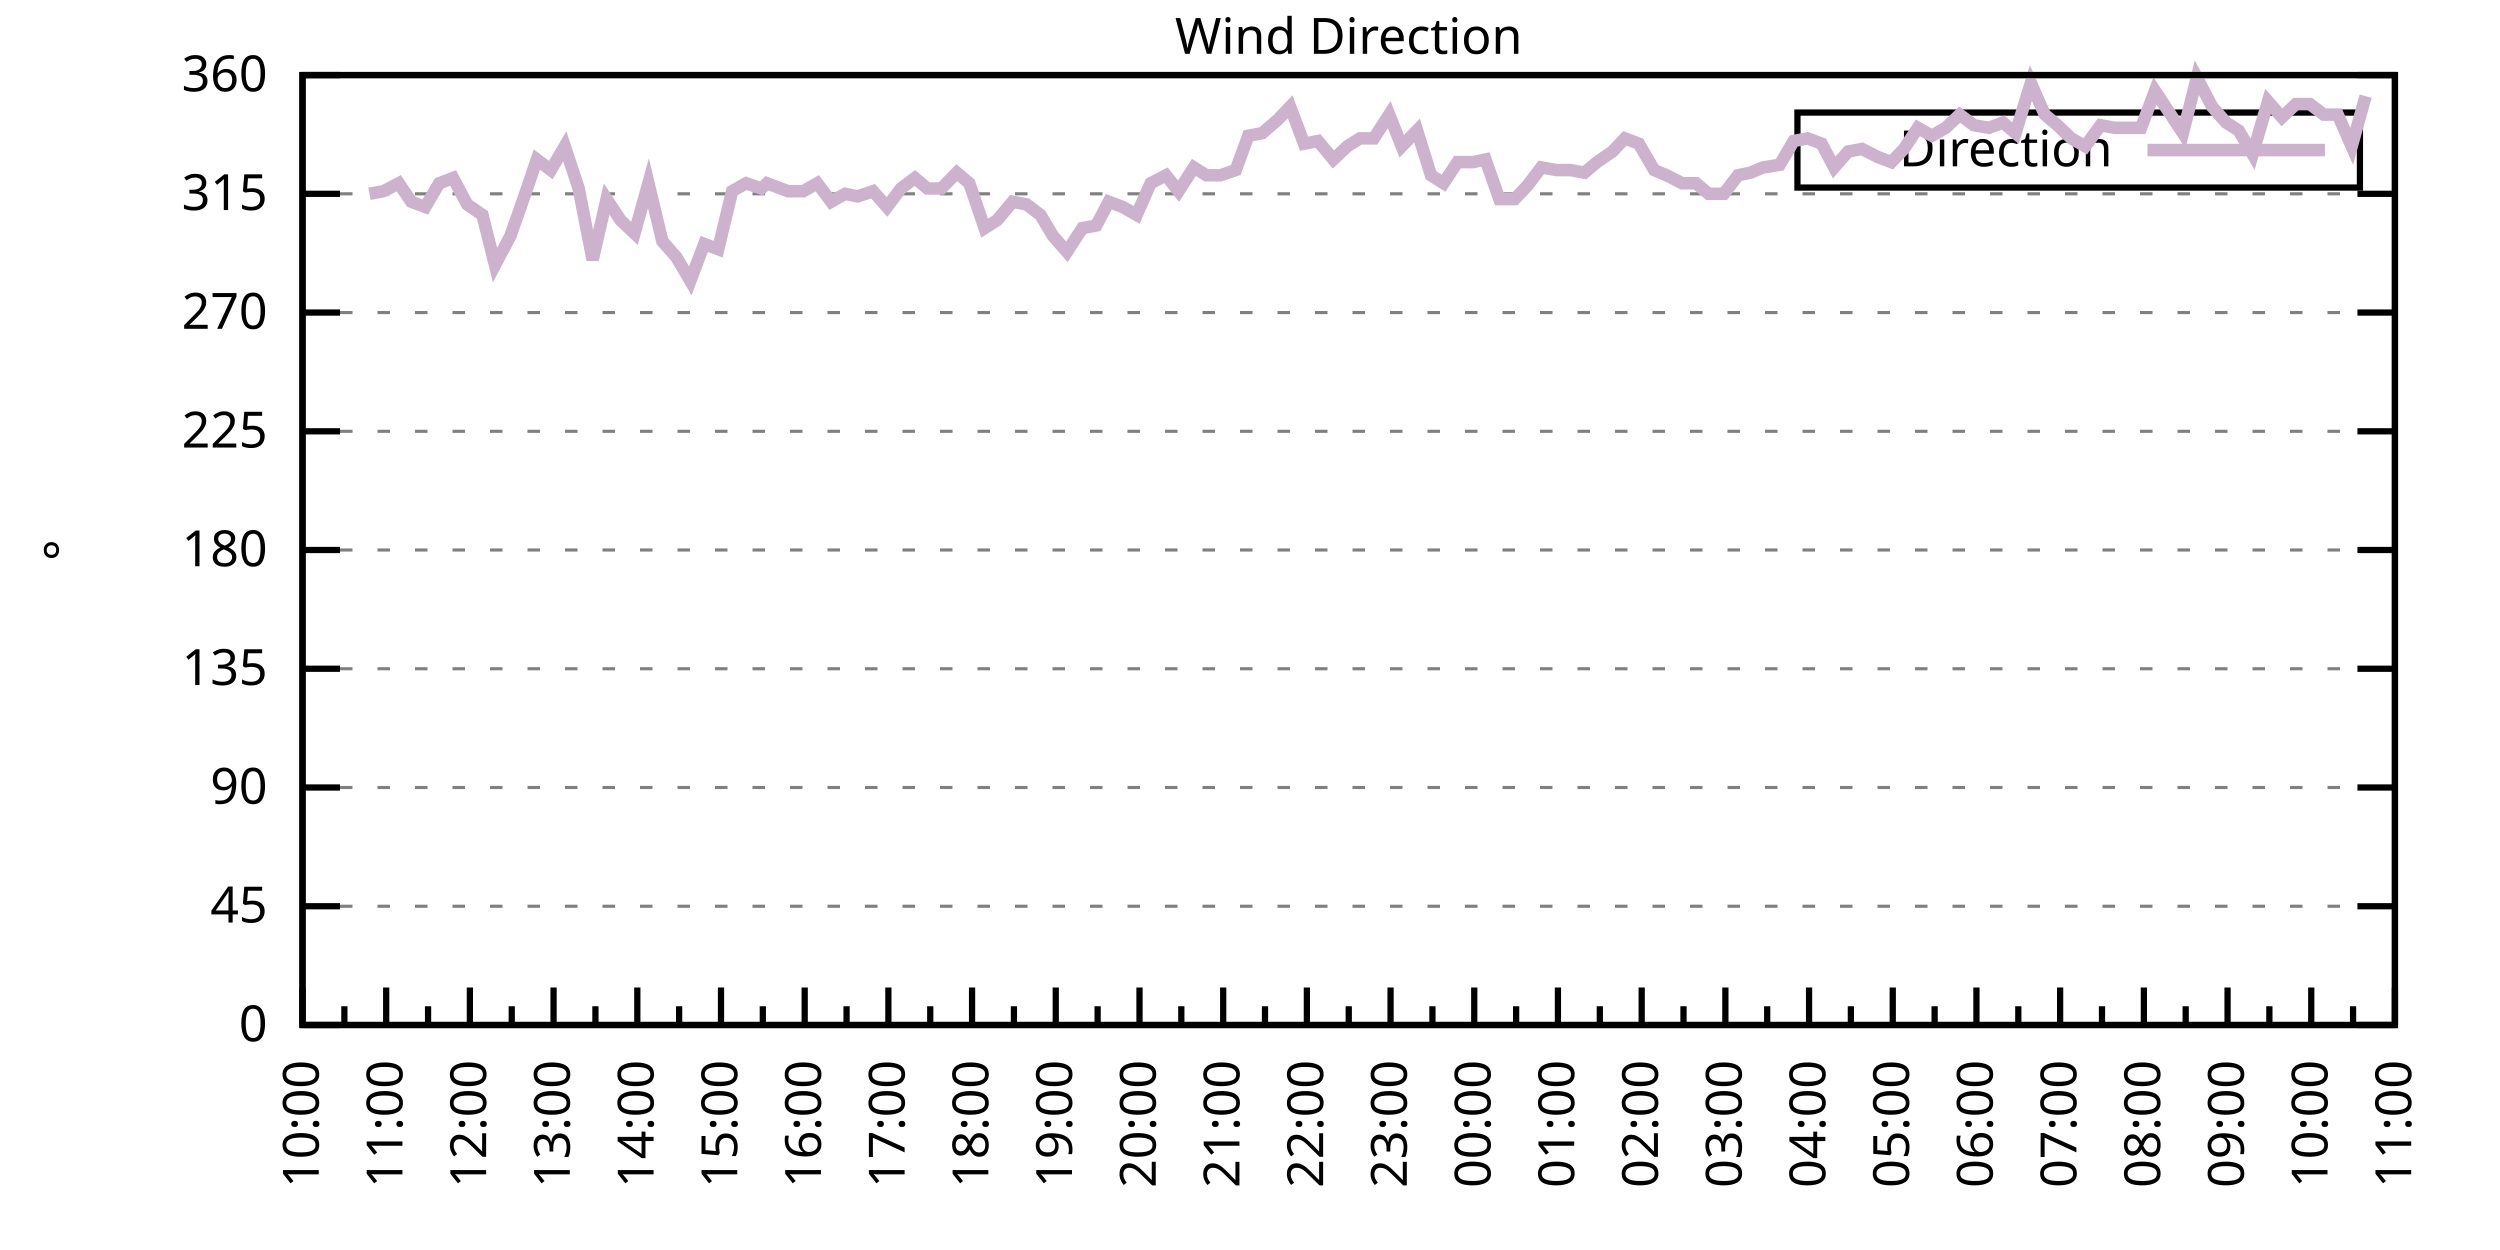
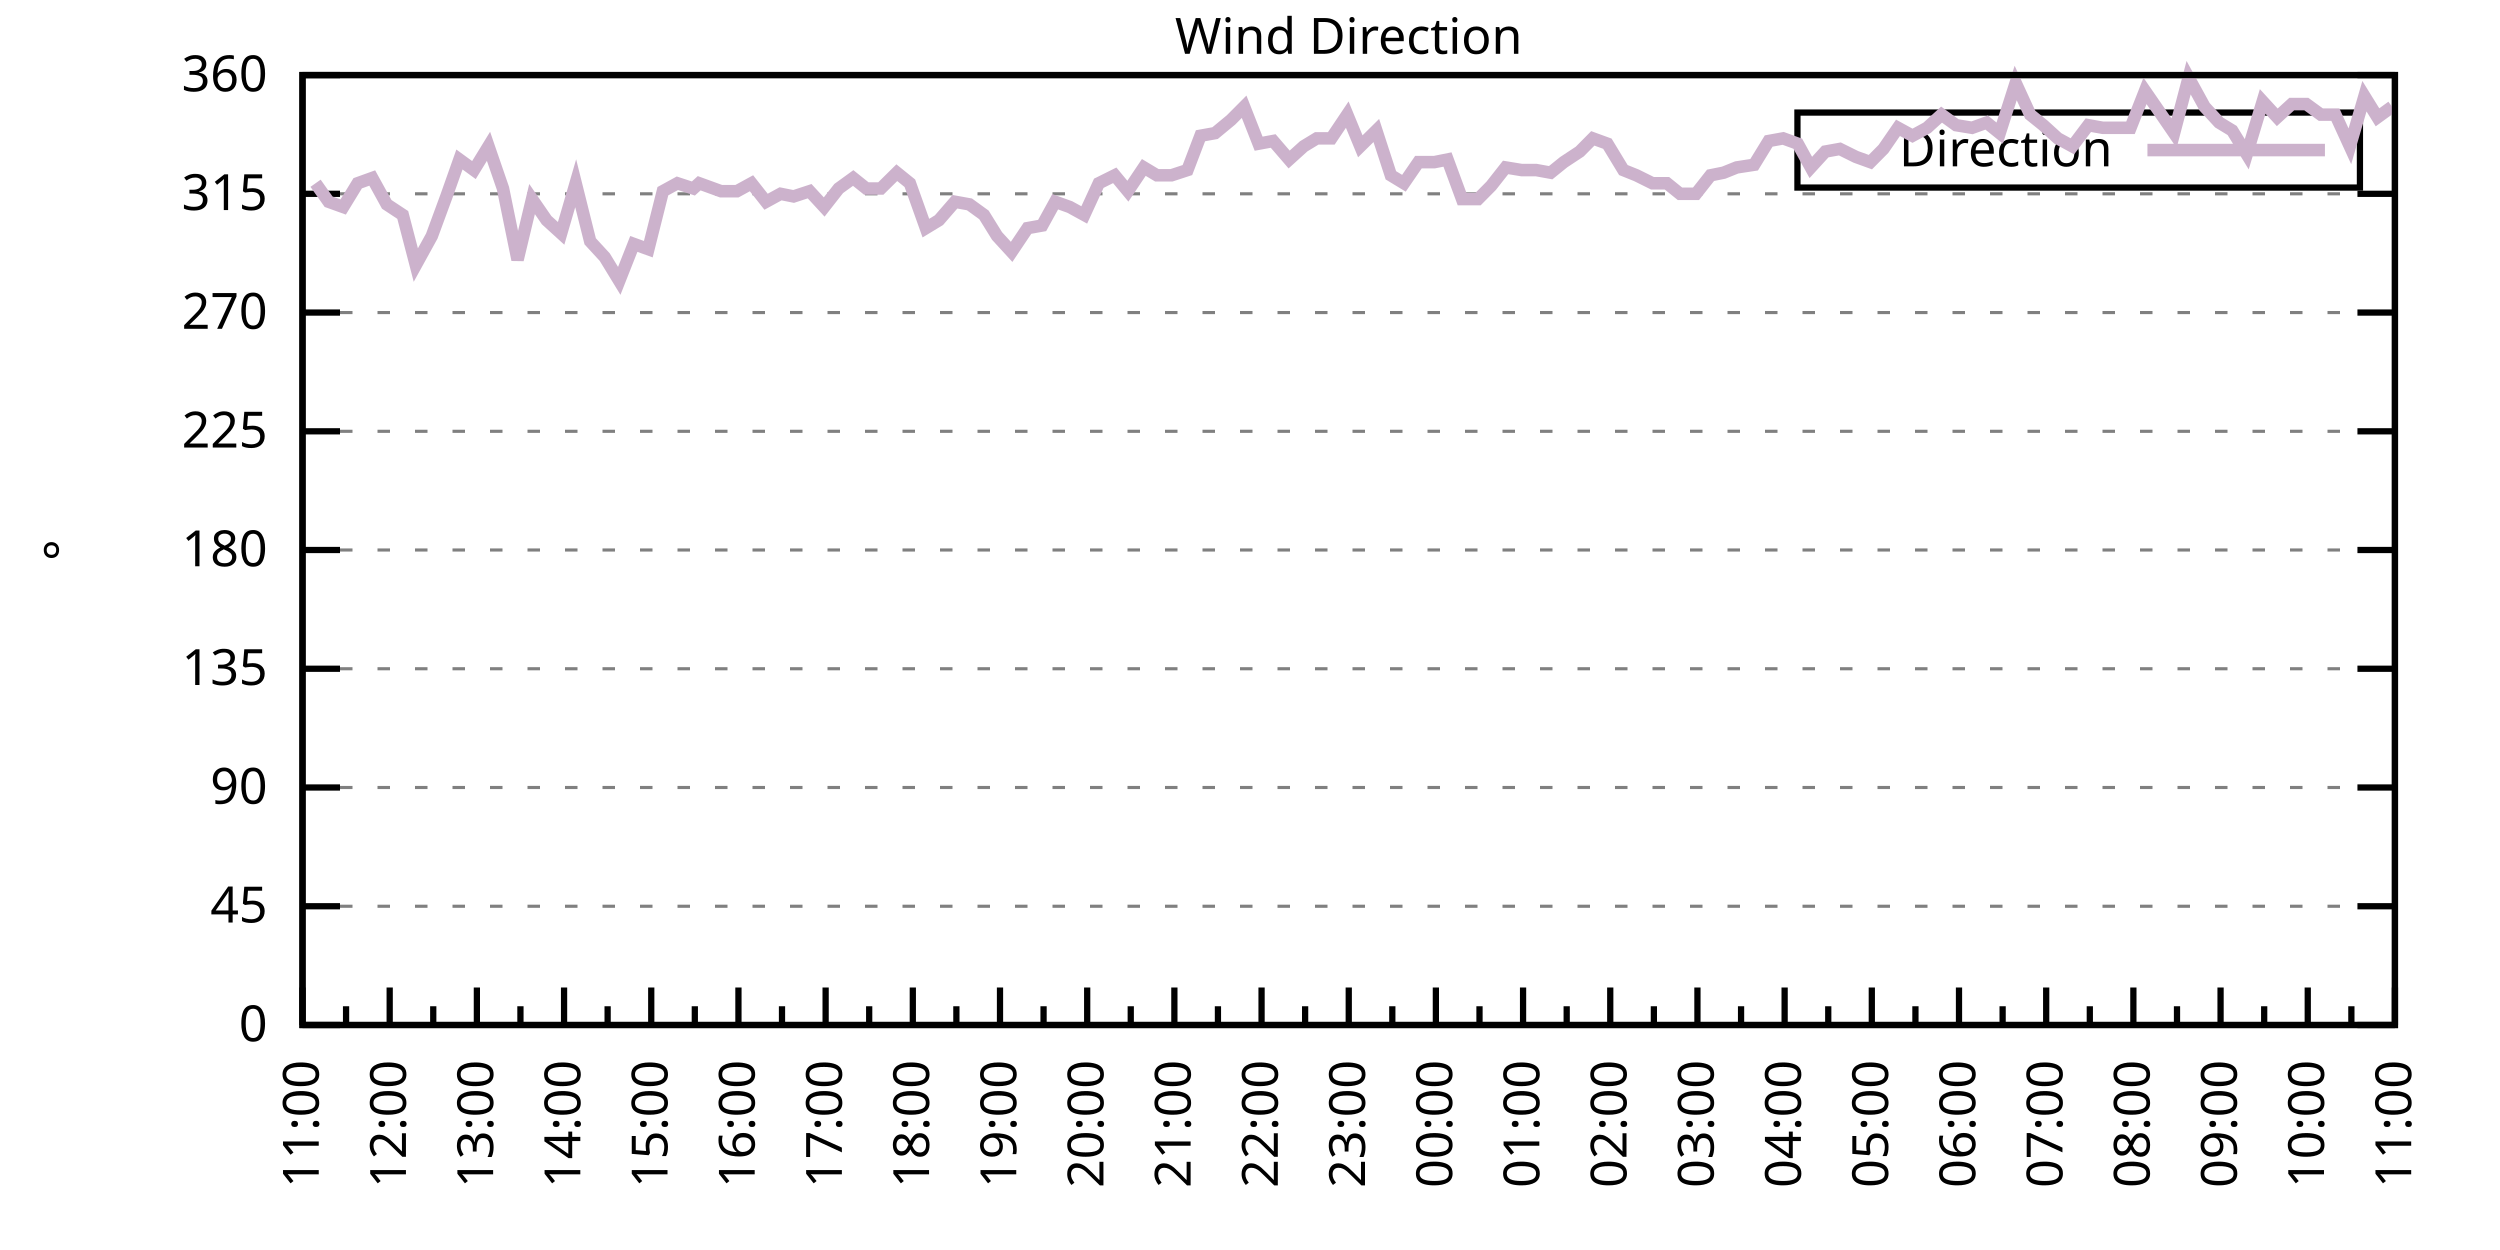
<svg xmlns="http://www.w3.org/2000/svg" xmlns:xlink="http://www.w3.org/1999/xlink" width="400" height="200" viewBox="0 0 400 200">
  <g id="gnuplot_canvas">
    <rect x="0" y="0" width="400" height="200" fill="none" />
    <defs>
      <circle id="gpDot" r="0.5" stroke-width="0.5" stroke="currentColor" />
      <path id="gpPt0" stroke-width="0.333" stroke="currentColor" d="M-1,0 h2 M0,-1 v2" />
      <path id="gpPt1" stroke-width="0.333" stroke="currentColor" d="M-1,-1 L1,1 M1,-1 L-1,1" />
      <path id="gpPt2" stroke-width="0.333" stroke="currentColor" d="M-1,0 L1,0 M0,-1 L0,1 M-1,-1 L1,1 M-1,1 L1,-1" />
      <rect id="gpPt3" stroke-width="0.333" stroke="currentColor" x="-1" y="-1" width="2" height="2" />
      <rect id="gpPt4" stroke-width="0.333" stroke="currentColor" fill="currentColor" x="-1" y="-1" width="2" height="2" />
      <circle id="gpPt5" stroke-width="0.333" stroke="currentColor" cx="0" cy="0" r="1" />
      <use xlink:href="#gpPt5" id="gpPt6" fill="currentColor" stroke="none" />
      <path id="gpPt7" stroke-width="0.333" stroke="currentColor" d="M0,-1.33 L-1.33,0.67 L1.33,0.67 z" />
      <use xlink:href="#gpPt7" id="gpPt8" fill="currentColor" stroke="none" />
      <use xlink:href="#gpPt7" id="gpPt9" stroke="currentColor" transform="rotate(180)" />
      <use xlink:href="#gpPt9" id="gpPt10" fill="currentColor" stroke="none" />
      <use xlink:href="#gpPt3" id="gpPt11" stroke="currentColor" transform="rotate(45)" />
      <use xlink:href="#gpPt11" id="gpPt12" fill="currentColor" stroke="none" />
      <path id="gpPt13" stroke-width="0.333" stroke="currentColor" d="M0,1.330 L1.265,0.411 L0.782,-1.067 L-0.782,-1.076 L-1.265,0.411 z" />
      <use xlink:href="#gpPt13" id="gpPt14" fill="currentColor" stroke="none" />
      <filter id="textbox" filterUnits="objectBoundingBox" x="0" y="0" height="1" width="1">
        <feFlood flood-color="white" flood-opacity="1" result="bgnd" />
        <feComposite in="SourceGraphic" in2="bgnd" operator="atop" />
      </filter>
      <filter id="greybox" filterUnits="objectBoundingBox" x="0" y="0" height="1" width="1">
        <feFlood flood-color="lightgrey" flood-opacity="1" result="grey" />
        <feComposite in="SourceGraphic" in2="grey" operator="atop" />
      </filter>
    </defs>
    <g fill="none" color="white" stroke="currentColor" stroke-width="1.00" stroke-linecap="butt" stroke-linejoin="miter">
</g>
    <g fill="none" color="black" stroke="currentColor" stroke-width="1.00" stroke-linecap="butt" stroke-linejoin="miter">
      <g stroke="none" shape-rendering="crispEdges">
        <polygon fill="rgb(255, 255, 255)" points="48.40,164.00 383.18,164.00 383.18,12.02 48.40,12.02 " />
      </g>
    </g>
    <g fill="none" color="black" stroke="currentColor" stroke-width="1.00" stroke-linecap="butt" stroke-linejoin="miter">
</g>
    <g fill="none" color="black" stroke="black" stroke-width="0.50" stroke-linecap="butt" stroke-linejoin="miter">
</g>
    <g fill="none" color="gray" stroke="currentColor" stroke-width="0.50" stroke-linecap="butt" stroke-linejoin="miter">
      <path stroke="gray" stroke-dasharray="2,4" class="gridline" d="M48.40,164.00 L383.19,164.00  " />
    </g>
    <g fill="none" color="gray" stroke="gray" stroke-width="1.00" stroke-linecap="butt" stroke-linejoin="miter">
</g>
    <g fill="none" color="black" stroke="currentColor" stroke-width="1.00" stroke-linecap="butt" stroke-linejoin="miter">
      <path stroke="black" d="M48.40,164.00 L54.40,164.00 M383.19,164.00 L377.19,164.00  " />
      <g transform="translate(42.80,166.60)" stroke="none" fill="black" font-family="Sans" font-size="8.00" text-anchor="end">
        <text>
          <tspan font-family="Sans"> 0</tspan>
        </text>
      </g>
    </g>
    <g fill="none" color="black" stroke="currentColor" stroke-width="1.00" stroke-linecap="butt" stroke-linejoin="miter">
</g>
    <g fill="none" color="black" stroke="black" stroke-width="0.50" stroke-linecap="butt" stroke-linejoin="miter">
</g>
    <g fill="none" color="gray" stroke="currentColor" stroke-width="0.50" stroke-linecap="butt" stroke-linejoin="miter">
      <path stroke="gray" stroke-dasharray="2,4" class="gridline" d="M48.40,145.00 L383.19,145.00  " />
    </g>
    <g fill="none" color="gray" stroke="gray" stroke-width="1.00" stroke-linecap="butt" stroke-linejoin="miter">
</g>
    <g fill="none" color="black" stroke="currentColor" stroke-width="1.00" stroke-linecap="butt" stroke-linejoin="miter">
      <path stroke="black" d="M48.40,145.00 L54.40,145.00 M383.19,145.00 L377.19,145.00  " />
      <g transform="translate(42.80,147.60)" stroke="none" fill="black" font-family="Sans" font-size="8.00" text-anchor="end">
        <text>
          <tspan font-family="Sans"> 45</tspan>
        </text>
      </g>
    </g>
    <g fill="none" color="black" stroke="currentColor" stroke-width="1.00" stroke-linecap="butt" stroke-linejoin="miter">
</g>
    <g fill="none" color="black" stroke="black" stroke-width="0.50" stroke-linecap="butt" stroke-linejoin="miter">
</g>
    <g fill="none" color="gray" stroke="currentColor" stroke-width="0.50" stroke-linecap="butt" stroke-linejoin="miter">
      <path stroke="gray" stroke-dasharray="2,4" class="gridline" d="M48.40,126.00 L383.19,126.00  " />
    </g>
    <g fill="none" color="gray" stroke="gray" stroke-width="1.00" stroke-linecap="butt" stroke-linejoin="miter">
</g>
    <g fill="none" color="black" stroke="currentColor" stroke-width="1.00" stroke-linecap="butt" stroke-linejoin="miter">
      <path stroke="black" d="M48.40,126.00 L54.40,126.00 M383.19,126.00 L377.19,126.00  " />
      <g transform="translate(42.80,128.60)" stroke="none" fill="black" font-family="Sans" font-size="8.00" text-anchor="end">
        <text>
          <tspan font-family="Sans"> 90</tspan>
        </text>
      </g>
    </g>
    <g fill="none" color="black" stroke="currentColor" stroke-width="1.00" stroke-linecap="butt" stroke-linejoin="miter">
</g>
    <g fill="none" color="black" stroke="black" stroke-width="0.50" stroke-linecap="butt" stroke-linejoin="miter">
</g>
    <g fill="none" color="gray" stroke="currentColor" stroke-width="0.50" stroke-linecap="butt" stroke-linejoin="miter">
      <path stroke="gray" stroke-dasharray="2,4" class="gridline" d="M48.40,107.00 L383.19,107.00  " />
    </g>
    <g fill="none" color="gray" stroke="gray" stroke-width="1.00" stroke-linecap="butt" stroke-linejoin="miter">
</g>
    <g fill="none" color="black" stroke="currentColor" stroke-width="1.00" stroke-linecap="butt" stroke-linejoin="miter">
      <path stroke="black" d="M48.40,107.00 L54.40,107.00 M383.19,107.00 L377.19,107.00  " />
      <g transform="translate(42.80,109.60)" stroke="none" fill="black" font-family="Sans" font-size="8.00" text-anchor="end">
        <text>
          <tspan font-family="Sans"> 135</tspan>
        </text>
      </g>
    </g>
    <g fill="none" color="black" stroke="currentColor" stroke-width="1.00" stroke-linecap="butt" stroke-linejoin="miter">
</g>
    <g fill="none" color="black" stroke="black" stroke-width="0.50" stroke-linecap="butt" stroke-linejoin="miter">
</g>
    <g fill="none" color="gray" stroke="currentColor" stroke-width="0.50" stroke-linecap="butt" stroke-linejoin="miter">
      <path stroke="gray" stroke-dasharray="2,4" class="gridline" d="M48.40,88.00 L383.19,88.00  " />
    </g>
    <g fill="none" color="gray" stroke="gray" stroke-width="1.00" stroke-linecap="butt" stroke-linejoin="miter">
</g>
    <g fill="none" color="black" stroke="currentColor" stroke-width="1.00" stroke-linecap="butt" stroke-linejoin="miter">
      <path stroke="black" d="M48.40,88.00 L54.40,88.00 M383.19,88.00 L377.19,88.00  " />
      <g transform="translate(42.80,90.60)" stroke="none" fill="black" font-family="Sans" font-size="8.00" text-anchor="end">
        <text>
          <tspan font-family="Sans"> 180</tspan>
        </text>
      </g>
    </g>
    <g fill="none" color="black" stroke="currentColor" stroke-width="1.00" stroke-linecap="butt" stroke-linejoin="miter">
</g>
    <g fill="none" color="black" stroke="black" stroke-width="0.50" stroke-linecap="butt" stroke-linejoin="miter">
</g>
    <g fill="none" color="gray" stroke="currentColor" stroke-width="0.50" stroke-linecap="butt" stroke-linejoin="miter">
      <path stroke="gray" stroke-dasharray="2,4" class="gridline" d="M48.40,69.01 L383.19,69.01  " />
    </g>
    <g fill="none" color="gray" stroke="gray" stroke-width="1.00" stroke-linecap="butt" stroke-linejoin="miter">
</g>
    <g fill="none" color="black" stroke="currentColor" stroke-width="1.00" stroke-linecap="butt" stroke-linejoin="miter">
      <path stroke="black" d="M48.40,69.01 L54.40,69.01 M383.19,69.01 L377.19,69.01  " />
      <g transform="translate(42.80,71.61)" stroke="none" fill="black" font-family="Sans" font-size="8.00" text-anchor="end">
        <text>
          <tspan font-family="Sans"> 225</tspan>
        </text>
      </g>
    </g>
    <g fill="none" color="black" stroke="currentColor" stroke-width="1.00" stroke-linecap="butt" stroke-linejoin="miter">
</g>
    <g fill="none" color="black" stroke="black" stroke-width="0.50" stroke-linecap="butt" stroke-linejoin="miter">
</g>
    <g fill="none" color="gray" stroke="currentColor" stroke-width="0.50" stroke-linecap="butt" stroke-linejoin="miter">
      <path stroke="gray" stroke-dasharray="2,4" class="gridline" d="M48.40,50.01 L383.19,50.01  " />
    </g>
    <g fill="none" color="gray" stroke="gray" stroke-width="1.00" stroke-linecap="butt" stroke-linejoin="miter">
</g>
    <g fill="none" color="black" stroke="currentColor" stroke-width="1.00" stroke-linecap="butt" stroke-linejoin="miter">
      <path stroke="black" d="M48.40,50.01 L54.40,50.01 M383.19,50.01 L377.19,50.01  " />
      <g transform="translate(42.80,52.61)" stroke="none" fill="black" font-family="Sans" font-size="8.00" text-anchor="end">
        <text>
          <tspan font-family="Sans"> 270</tspan>
        </text>
      </g>
    </g>
    <g fill="none" color="black" stroke="currentColor" stroke-width="1.00" stroke-linecap="butt" stroke-linejoin="miter">
</g>
    <g fill="none" color="black" stroke="black" stroke-width="0.50" stroke-linecap="butt" stroke-linejoin="miter">
</g>
    <g fill="none" color="gray" stroke="currentColor" stroke-width="0.50" stroke-linecap="butt" stroke-linejoin="miter">
      <path stroke="gray" stroke-dasharray="2,4" class="gridline" d="M48.40,31.01 L383.19,31.01  " />
    </g>
    <g fill="none" color="gray" stroke="gray" stroke-width="1.00" stroke-linecap="butt" stroke-linejoin="miter">
</g>
    <g fill="none" color="black" stroke="currentColor" stroke-width="1.00" stroke-linecap="butt" stroke-linejoin="miter">
      <path stroke="black" d="M48.40,31.01 L54.40,31.01 M383.19,31.01 L377.19,31.01  " />
      <g transform="translate(42.80,33.61)" stroke="none" fill="black" font-family="Sans" font-size="8.00" text-anchor="end">
        <text>
          <tspan font-family="Sans"> 315</tspan>
        </text>
      </g>
    </g>
    <g fill="none" color="black" stroke="currentColor" stroke-width="1.00" stroke-linecap="butt" stroke-linejoin="miter">
</g>
    <g fill="none" color="black" stroke="black" stroke-width="0.50" stroke-linecap="butt" stroke-linejoin="miter">
</g>
    <g fill="none" color="gray" stroke="currentColor" stroke-width="0.50" stroke-linecap="butt" stroke-linejoin="miter">
      <path stroke="gray" stroke-dasharray="2,4" class="gridline" d="M48.40,12.01 L383.19,12.01  " />
    </g>
    <g fill="none" color="gray" stroke="gray" stroke-width="1.00" stroke-linecap="butt" stroke-linejoin="miter">
</g>
    <g fill="none" color="black" stroke="currentColor" stroke-width="1.00" stroke-linecap="butt" stroke-linejoin="miter">
      <path stroke="black" d="M48.40,12.01 L54.40,12.01 M383.19,12.01 L377.19,12.01  " />
      <g transform="translate(42.80,14.61)" stroke="none" fill="black" font-family="Sans" font-size="8.00" text-anchor="end">
        <text>
          <tspan font-family="Sans"> 360</tspan>
        </text>
      </g>
    </g>
    <g fill="none" color="black" stroke="currentColor" stroke-width="1.00" stroke-linecap="butt" stroke-linejoin="miter">
      <path stroke="black" d="M48.40,164.00 L48.40,158.00  " />
      <g transform="translate(51.00,169.60) rotate(270)" stroke="none" fill="black" font-family="Sans" font-size="8.00" text-anchor="end">
        <text>
+           <tspan font-family="Sans">11:00</tspan>
+         </text>
+       </g>
+     </g>
+     <g fill="none" color="black" stroke="currentColor" stroke-width="1.00" stroke-linecap="butt" stroke-linejoin="miter">
+       <path stroke="black" d="M55.37,164.00 L55.37,161.00 M62.35,164.00 L62.35,158.00  " />
+       <g transform="translate(64.95,169.60) rotate(270)" stroke="none" fill="black" font-family="Sans" font-size="8.00" text-anchor="end">
+         <text>
+           <tspan font-family="Sans">12:00</tspan>
+         </text>
+       </g>
+     </g>
+     <g fill="none" color="black" stroke="currentColor" stroke-width="1.00" stroke-linecap="butt" stroke-linejoin="miter">
+       <path stroke="black" d="M69.32,164.00 L69.32,161.00 M76.30,164.00 L76.30,158.00  " />
+       <g transform="translate(78.90,169.60) rotate(270)" stroke="none" fill="black" font-family="Sans" font-size="8.00" text-anchor="end">
+         <text>
+           <tspan font-family="Sans">13:00</tspan>
+         </text>
+       </g>
+     </g>
+     <g fill="none" color="black" stroke="currentColor" stroke-width="1.00" stroke-linecap="butt" stroke-linejoin="miter">
+       <path stroke="black" d="M83.27,164.00 L83.27,161.00 M90.25,164.00 L90.25,158.00  " />
+       <g transform="translate(92.85,169.60) rotate(270)" stroke="none" fill="black" font-family="Sans" font-size="8.00" text-anchor="end">
+         <text>
+           <tspan font-family="Sans">14:00</tspan>
+         </text>
+       </g>
+     </g>
+     <g fill="none" color="black" stroke="currentColor" stroke-width="1.00" stroke-linecap="butt" stroke-linejoin="miter">
+       <path stroke="black" d="M97.22,164.00 L97.22,161.00 M104.20,164.00 L104.20,158.00  " />
+       <g transform="translate(106.80,169.60) rotate(270)" stroke="none" fill="black" font-family="Sans" font-size="8.00" text-anchor="end">
+         <text>
+           <tspan font-family="Sans">15:00</tspan>
+         </text>
+       </g>
+     </g>
+     <g fill="none" color="black" stroke="currentColor" stroke-width="1.00" stroke-linecap="butt" stroke-linejoin="miter">
+       <path stroke="black" d="M111.17,164.00 L111.17,161.00 M118.15,164.00 L118.15,158.00  " />
+       <g transform="translate(120.75,169.60) rotate(270)" stroke="none" fill="black" font-family="Sans" font-size="8.00" text-anchor="end">
+         <text>
+           <tspan font-family="Sans">16:00</tspan>
+         </text>
+       </g>
+     </g>
+     <g fill="none" color="black" stroke="currentColor" stroke-width="1.00" stroke-linecap="butt" stroke-linejoin="miter">
+       <path stroke="black" d="M125.12,164.00 L125.12,161.00 M132.10,164.00 L132.10,158.00  " />
+       <g transform="translate(134.70,169.60) rotate(270)" stroke="none" fill="black" font-family="Sans" font-size="8.00" text-anchor="end">
+         <text>
+           <tspan font-family="Sans">17:00</tspan>
+         </text>
+       </g>
+     </g>
+     <g fill="none" color="black" stroke="currentColor" stroke-width="1.00" stroke-linecap="butt" stroke-linejoin="miter">
+       <path stroke="black" d="M139.07,164.00 L139.07,161.00 M146.05,164.00 L146.05,158.00  " />
+       <g transform="translate(148.65,169.60) rotate(270)" stroke="none" fill="black" font-family="Sans" font-size="8.00" text-anchor="end">
+         <text>
+           <tspan font-family="Sans">18:00</tspan>
+         </text>
+       </g>
+     </g>
+     <g fill="none" color="black" stroke="currentColor" stroke-width="1.00" stroke-linecap="butt" stroke-linejoin="miter">
+       <path stroke="black" d="M153.02,164.00 L153.02,161.00 M160.00,164.00 L160.00,158.00  " />
+       <g transform="translate(162.60,169.60) rotate(270)" stroke="none" fill="black" font-family="Sans" font-size="8.00" text-anchor="end">
+         <text>
+           <tspan font-family="Sans">19:00</tspan>
+         </text>
+       </g>
+     </g>
+     <g fill="none" color="black" stroke="currentColor" stroke-width="1.00" stroke-linecap="butt" stroke-linejoin="miter">
+       <path stroke="black" d="M166.97,164.00 L166.97,161.00 M173.95,164.00 L173.95,158.00  " />
+       <g transform="translate(176.55,169.60) rotate(270)" stroke="none" fill="black" font-family="Sans" font-size="8.00" text-anchor="end">
+         <text>
+           <tspan font-family="Sans">20:00</tspan>
+         </text>
+       </g>
+     </g>
+     <g fill="none" color="black" stroke="currentColor" stroke-width="1.00" stroke-linecap="butt" stroke-linejoin="miter">
+       <path stroke="black" d="M180.92,164.00 L180.92,161.00 M187.90,164.00 L187.90,158.00  " />
+       <g transform="translate(190.50,169.60) rotate(270)" stroke="none" fill="black" font-family="Sans" font-size="8.00" text-anchor="end">
+         <text>
+           <tspan font-family="Sans">21:00</tspan>
+         </text>
+       </g>
+     </g>
+     <g fill="none" color="black" stroke="currentColor" stroke-width="1.00" stroke-linecap="butt" stroke-linejoin="miter">
+       <path stroke="black" d="M194.87,164.00 L194.87,161.00 M201.85,164.00 L201.85,158.00  " />
+       <g transform="translate(204.45,169.60) rotate(270)" stroke="none" fill="black" font-family="Sans" font-size="8.00" text-anchor="end">
+         <text>
+           <tspan font-family="Sans">22:00</tspan>
+         </text>
+       </g>
+     </g>
+     <g fill="none" color="black" stroke="currentColor" stroke-width="1.00" stroke-linecap="butt" stroke-linejoin="miter">
+       <path stroke="black" d="M208.82,164.00 L208.82,161.00 M215.80,164.00 L215.80,158.00  " />
+       <g transform="translate(218.40,169.60) rotate(270)" stroke="none" fill="black" font-family="Sans" font-size="8.00" text-anchor="end">
+         <text>
+           <tspan font-family="Sans">23:00</tspan>
+         </text>
+       </g>
+     </g>
+     <g fill="none" color="black" stroke="currentColor" stroke-width="1.00" stroke-linecap="butt" stroke-linejoin="miter">
+       <path stroke="black" d="M222.77,164.00 L222.77,161.00 M229.74,164.00 L229.74,158.00  " />
+       <g transform="translate(232.34,169.60) rotate(270)" stroke="none" fill="black" font-family="Sans" font-size="8.00" text-anchor="end">
+         <text>
+           <tspan font-family="Sans">00:00</tspan>
+         </text>
+       </g>
+     </g>
+     <g fill="none" color="black" stroke="currentColor" stroke-width="1.00" stroke-linecap="butt" stroke-linejoin="miter">
+       <path stroke="black" d="M236.72,164.00 L236.72,161.00 M243.69,164.00 L243.69,158.00  " />
+       <g transform="translate(246.29,169.60) rotate(270)" stroke="none" fill="black" font-family="Sans" font-size="8.00" text-anchor="end">
+         <text>
+           <tspan font-family="Sans">01:00</tspan>
+         </text>
+       </g>
+     </g>
+     <g fill="none" color="black" stroke="currentColor" stroke-width="1.00" stroke-linecap="butt" stroke-linejoin="miter">
+       <path stroke="black" d="M250.67,164.00 L250.67,161.00 M257.64,164.00 L257.64,158.00  " />
+       <g transform="translate(260.24,169.60) rotate(270)" stroke="none" fill="black" font-family="Sans" font-size="8.00" text-anchor="end">
+         <text>
+           <tspan font-family="Sans">02:00</tspan>
+         </text>
+       </g>
+     </g>
+     <g fill="none" color="black" stroke="currentColor" stroke-width="1.00" stroke-linecap="butt" stroke-linejoin="miter">
+       <path stroke="black" d="M264.62,164.00 L264.62,161.00 M271.59,164.00 L271.59,158.00  " />
+       <g transform="translate(274.19,169.60) rotate(270)" stroke="none" fill="black" font-family="Sans" font-size="8.00" text-anchor="end">
+         <text>
+           <tspan font-family="Sans">03:00</tspan>
+         </text>
+       </g>
+     </g>
+     <g fill="none" color="black" stroke="currentColor" stroke-width="1.00" stroke-linecap="butt" stroke-linejoin="miter">
+       <path stroke="black" d="M278.57,164.00 L278.57,161.00 M285.54,164.00 L285.54,158.00  " />
+       <g transform="translate(288.14,169.60) rotate(270)" stroke="none" fill="black" font-family="Sans" font-size="8.00" text-anchor="end">
+         <text>
+           <tspan font-family="Sans">04:00</tspan>
+         </text>
+       </g>
+     </g>
+     <g fill="none" color="black" stroke="currentColor" stroke-width="1.00" stroke-linecap="butt" stroke-linejoin="miter">
+       <path stroke="black" d="M292.52,164.00 L292.52,161.00 M299.49,164.00 L299.49,158.00  " />
+       <g transform="translate(302.09,169.60) rotate(270)" stroke="none" fill="black" font-family="Sans" font-size="8.00" text-anchor="end">
+         <text>
+           <tspan font-family="Sans">05:00</tspan>
+         </text>
+       </g>
+     </g>
+     <g fill="none" color="black" stroke="currentColor" stroke-width="1.00" stroke-linecap="butt" stroke-linejoin="miter">
+       <path stroke="black" d="M306.47,164.00 L306.47,161.00 M313.44,164.00 L313.44,158.00  " />
+       <g transform="translate(316.04,169.60) rotate(270)" stroke="none" fill="black" font-family="Sans" font-size="8.00" text-anchor="end">
+         <text>
+           <tspan font-family="Sans">06:00</tspan>
+         </text>
+       </g>
+     </g>
+     <g fill="none" color="black" stroke="currentColor" stroke-width="1.00" stroke-linecap="butt" stroke-linejoin="miter">
+       <path stroke="black" d="M320.42,164.00 L320.42,161.00 M327.39,164.00 L327.39,158.00  " />
+       <g transform="translate(329.99,169.60) rotate(270)" stroke="none" fill="black" font-family="Sans" font-size="8.00" text-anchor="end">
+         <text>
+           <tspan font-family="Sans">07:00</tspan>
+         </text>
+       </g>
+     </g>
+     <g fill="none" color="black" stroke="currentColor" stroke-width="1.00" stroke-linecap="butt" stroke-linejoin="miter">
+       <path stroke="black" d="M334.37,164.00 L334.37,161.00 M341.34,164.00 L341.34,158.00  " />
+       <g transform="translate(343.94,169.60) rotate(270)" stroke="none" fill="black" font-family="Sans" font-size="8.00" text-anchor="end">
+         <text>
+           <tspan font-family="Sans">08:00</tspan>
+         </text>
+       </g>
+     </g>
+     <g fill="none" color="black" stroke="currentColor" stroke-width="1.00" stroke-linecap="butt" stroke-linejoin="miter">
+       <path stroke="black" d="M348.32,164.00 L348.32,161.00 M355.29,164.00 L355.29,158.00  " />
+       <g transform="translate(357.89,169.60) rotate(270)" stroke="none" fill="black" font-family="Sans" font-size="8.00" text-anchor="end">
+         <text>
+           <tspan font-family="Sans">09:00</tspan>
+         </text>
+       </g>
+     </g>
+     <g fill="none" color="black" stroke="currentColor" stroke-width="1.00" stroke-linecap="butt" stroke-linejoin="miter">
+       <path stroke="black" d="M362.27,164.00 L362.27,161.00 M369.24,164.00 L369.24,158.00  " />
+       <g transform="translate(371.84,169.60) rotate(270)" stroke="none" fill="black" font-family="Sans" font-size="8.00" text-anchor="end">
+         <text>
          <tspan font-family="Sans">10:00</tspan>
        </text>
      </g>
    </g>
    <g fill="none" color="black" stroke="currentColor" stroke-width="1.00" stroke-linecap="butt" stroke-linejoin="miter">
-       <path stroke="black" d="M55.10,164.00 L55.10,161.00 M61.79,164.00 L61.79,158.00  " />
-       <g transform="translate(64.39,169.60) rotate(270)" stroke="none" fill="black" font-family="Sans" font-size="8.00" text-anchor="end">
-         <text>
-           <tspan font-family="Sans">11:00</tspan>
-         </text>
-       </g>
-     </g>
-     <g fill="none" color="black" stroke="currentColor" stroke-width="1.00" stroke-linecap="butt" stroke-linejoin="miter">
-       <path stroke="black" d="M68.49,164.00 L68.49,161.00 M75.18,164.00 L75.18,158.00  " />
-       <g transform="translate(77.78,169.60) rotate(270)" stroke="none" fill="black" font-family="Sans" font-size="8.00" text-anchor="end">
-         <text>
-           <tspan font-family="Sans">12:00</tspan>
-         </text>
-       </g>
-     </g>
-     <g fill="none" color="black" stroke="currentColor" stroke-width="1.00" stroke-linecap="butt" stroke-linejoin="miter">
-       <path stroke="black" d="M81.88,164.00 L81.88,161.00 M88.57,164.00 L88.57,158.00  " />
-       <g transform="translate(91.17,169.60) rotate(270)" stroke="none" fill="black" font-family="Sans" font-size="8.00" text-anchor="end">
-         <text>
-           <tspan font-family="Sans">13:00</tspan>
-         </text>
-       </g>
-     </g>
-     <g fill="none" color="black" stroke="currentColor" stroke-width="1.00" stroke-linecap="butt" stroke-linejoin="miter">
-       <path stroke="black" d="M95.27,164.00 L95.27,161.00 M101.97,164.00 L101.97,158.00  " />
-       <g transform="translate(104.57,169.60) rotate(270)" stroke="none" fill="black" font-family="Sans" font-size="8.00" text-anchor="end">
-         <text>
-           <tspan font-family="Sans">14:00</tspan>
-         </text>
-       </g>
-     </g>
-     <g fill="none" color="black" stroke="currentColor" stroke-width="1.00" stroke-linecap="butt" stroke-linejoin="miter">
-       <path stroke="black" d="M108.66,164.00 L108.66,161.00 M115.36,164.00 L115.36,158.00  " />
-       <g transform="translate(117.96,169.60) rotate(270)" stroke="none" fill="black" font-family="Sans" font-size="8.00" text-anchor="end">
-         <text>
-           <tspan font-family="Sans">15:00</tspan>
-         </text>
-       </g>
-     </g>
-     <g fill="none" color="black" stroke="currentColor" stroke-width="1.00" stroke-linecap="butt" stroke-linejoin="miter">
-       <path stroke="black" d="M122.05,164.00 L122.05,161.00 M128.75,164.00 L128.75,158.00  " />
-       <g transform="translate(131.35,169.60) rotate(270)" stroke="none" fill="black" font-family="Sans" font-size="8.00" text-anchor="end">
-         <text>
-           <tspan font-family="Sans">16:00</tspan>
-         </text>
-       </g>
-     </g>
-     <g fill="none" color="black" stroke="currentColor" stroke-width="1.00" stroke-linecap="butt" stroke-linejoin="miter">
-       <path stroke="black" d="M135.45,164.00 L135.45,161.00 M142.14,164.00 L142.14,158.00  " />
-       <g transform="translate(144.74,169.60) rotate(270)" stroke="none" fill="black" font-family="Sans" font-size="8.00" text-anchor="end">
-         <text>
-           <tspan font-family="Sans">17:00</tspan>
-         </text>
-       </g>
-     </g>
-     <g fill="none" color="black" stroke="currentColor" stroke-width="1.00" stroke-linecap="butt" stroke-linejoin="miter">
-       <path stroke="black" d="M148.84,164.00 L148.84,161.00 M155.53,164.00 L155.53,158.00  " />
-       <g transform="translate(158.13,169.60) rotate(270)" stroke="none" fill="black" font-family="Sans" font-size="8.00" text-anchor="end">
-         <text>
-           <tspan font-family="Sans">18:00</tspan>
-         </text>
-       </g>
-     </g>
-     <g fill="none" color="black" stroke="currentColor" stroke-width="1.00" stroke-linecap="butt" stroke-linejoin="miter">
-       <path stroke="black" d="M162.23,164.00 L162.23,161.00 M168.92,164.00 L168.92,158.00  " />
-       <g transform="translate(171.52,169.60) rotate(270)" stroke="none" fill="black" font-family="Sans" font-size="8.00" text-anchor="end">
-         <text>
-           <tspan font-family="Sans">19:00</tspan>
-         </text>
-       </g>
-     </g>
-     <g fill="none" color="black" stroke="currentColor" stroke-width="1.00" stroke-linecap="butt" stroke-linejoin="miter">
-       <path stroke="black" d="M175.62,164.00 L175.62,161.00 M182.32,164.00 L182.32,158.00  " />
-       <g transform="translate(184.92,169.60) rotate(270)" stroke="none" fill="black" font-family="Sans" font-size="8.00" text-anchor="end">
-         <text>
-           <tspan font-family="Sans">20:00</tspan>
-         </text>
-       </g>
-     </g>
-     <g fill="none" color="black" stroke="currentColor" stroke-width="1.00" stroke-linecap="butt" stroke-linejoin="miter">
-       <path stroke="black" d="M189.01,164.00 L189.01,161.00 M195.71,164.00 L195.71,158.00  " />
-       <g transform="translate(198.31,169.60) rotate(270)" stroke="none" fill="black" font-family="Sans" font-size="8.00" text-anchor="end">
-         <text>
-           <tspan font-family="Sans">21:00</tspan>
-         </text>
-       </g>
-     </g>
-     <g fill="none" color="black" stroke="currentColor" stroke-width="1.00" stroke-linecap="butt" stroke-linejoin="miter">
-       <path stroke="black" d="M202.40,164.00 L202.40,161.00 M209.10,164.00 L209.10,158.00  " />
-       <g transform="translate(211.70,169.60) rotate(270)" stroke="none" fill="black" font-family="Sans" font-size="8.00" text-anchor="end">
-         <text>
-           <tspan font-family="Sans">22:00</tspan>
-         </text>
-       </g>
-     </g>
-     <g fill="none" color="black" stroke="currentColor" stroke-width="1.00" stroke-linecap="butt" stroke-linejoin="miter">
-       <path stroke="black" d="M215.80,164.00 L215.80,161.00 M222.49,164.00 L222.49,158.00  " />
-       <g transform="translate(225.09,169.60) rotate(270)" stroke="none" fill="black" font-family="Sans" font-size="8.00" text-anchor="end">
-         <text>
-           <tspan font-family="Sans">23:00</tspan>
-         </text>
-       </g>
-     </g>
-     <g fill="none" color="black" stroke="currentColor" stroke-width="1.00" stroke-linecap="butt" stroke-linejoin="miter">
-       <path stroke="black" d="M229.19,164.00 L229.19,161.00 M235.88,164.00 L235.88,158.00  " />
-       <g transform="translate(238.48,169.60) rotate(270)" stroke="none" fill="black" font-family="Sans" font-size="8.00" text-anchor="end">
-         <text>
-           <tspan font-family="Sans">00:00</tspan>
-         </text>
-       </g>
-     </g>
-     <g fill="none" color="black" stroke="currentColor" stroke-width="1.00" stroke-linecap="butt" stroke-linejoin="miter">
-       <path stroke="black" d="M242.58,164.00 L242.58,161.00 M249.27,164.00 L249.27,158.00  " />
-       <g transform="translate(251.87,169.60) rotate(270)" stroke="none" fill="black" font-family="Sans" font-size="8.00" text-anchor="end">
-         <text>
-           <tspan font-family="Sans">01:00</tspan>
-         </text>
-       </g>
-     </g>
-     <g fill="none" color="black" stroke="currentColor" stroke-width="1.00" stroke-linecap="butt" stroke-linejoin="miter">
-       <path stroke="black" d="M255.97,164.00 L255.97,161.00 M262.67,164.00 L262.67,158.00  " />
-       <g transform="translate(265.27,169.60) rotate(270)" stroke="none" fill="black" font-family="Sans" font-size="8.00" text-anchor="end">
-         <text>
-           <tspan font-family="Sans">02:00</tspan>
-         </text>
-       </g>
-     </g>
-     <g fill="none" color="black" stroke="currentColor" stroke-width="1.00" stroke-linecap="butt" stroke-linejoin="miter">
-       <path stroke="black" d="M269.36,164.00 L269.36,161.00 M276.06,164.00 L276.06,158.00  " />
-       <g transform="translate(278.66,169.60) rotate(270)" stroke="none" fill="black" font-family="Sans" font-size="8.00" text-anchor="end">
-         <text>
-           <tspan font-family="Sans">03:00</tspan>
-         </text>
-       </g>
-     </g>
-     <g fill="none" color="black" stroke="currentColor" stroke-width="1.00" stroke-linecap="butt" stroke-linejoin="miter">
-       <path stroke="black" d="M282.75,164.00 L282.75,161.00 M289.45,164.00 L289.45,158.00  " />
-       <g transform="translate(292.05,169.60) rotate(270)" stroke="none" fill="black" font-family="Sans" font-size="8.00" text-anchor="end">
-         <text>
-           <tspan font-family="Sans">04:00</tspan>
-         </text>
-       </g>
-     </g>
-     <g fill="none" color="black" stroke="currentColor" stroke-width="1.00" stroke-linecap="butt" stroke-linejoin="miter">
-       <path stroke="black" d="M296.14,164.00 L296.14,161.00 M302.84,164.00 L302.84,158.00  " />
-       <g transform="translate(305.44,169.60) rotate(270)" stroke="none" fill="black" font-family="Sans" font-size="8.00" text-anchor="end">
-         <text>
-           <tspan font-family="Sans">05:00</tspan>
-         </text>
-       </g>
-     </g>
-     <g fill="none" color="black" stroke="currentColor" stroke-width="1.00" stroke-linecap="butt" stroke-linejoin="miter">
-       <path stroke="black" d="M309.54,164.00 L309.54,161.00 M316.23,164.00 L316.23,158.00  " />
-       <g transform="translate(318.83,169.60) rotate(270)" stroke="none" fill="black" font-family="Sans" font-size="8.00" text-anchor="end">
-         <text>
-           <tspan font-family="Sans">06:00</tspan>
-         </text>
-       </g>
-     </g>
-     <g fill="none" color="black" stroke="currentColor" stroke-width="1.00" stroke-linecap="butt" stroke-linejoin="miter">
-       <path stroke="black" d="M322.93,164.00 L322.93,161.00 M329.62,164.00 L329.62,158.00  " />
-       <g transform="translate(332.22,169.60) rotate(270)" stroke="none" fill="black" font-family="Sans" font-size="8.00" text-anchor="end">
-         <text>
-           <tspan font-family="Sans">07:00</tspan>
-         </text>
-       </g>
-     </g>
-     <g fill="none" color="black" stroke="currentColor" stroke-width="1.00" stroke-linecap="butt" stroke-linejoin="miter">
-       <path stroke="black" d="M336.32,164.00 L336.32,161.00 M343.02,164.00 L343.02,158.00  " />
-       <g transform="translate(345.62,169.60) rotate(270)" stroke="none" fill="black" font-family="Sans" font-size="8.00" text-anchor="end">
-         <text>
-           <tspan font-family="Sans">08:00</tspan>
-         </text>
-       </g>
-     </g>
-     <g fill="none" color="black" stroke="currentColor" stroke-width="1.00" stroke-linecap="butt" stroke-linejoin="miter">
-       <path stroke="black" d="M349.71,164.00 L349.71,161.00 M356.41,164.00 L356.41,158.00  " />
-       <g transform="translate(359.01,169.60) rotate(270)" stroke="none" fill="black" font-family="Sans" font-size="8.00" text-anchor="end">
-         <text>
-           <tspan font-family="Sans">09:00</tspan>
-         </text>
-       </g>
-     </g>
-     <g fill="none" color="black" stroke="currentColor" stroke-width="1.00" stroke-linecap="butt" stroke-linejoin="miter">
-       <path stroke="black" d="M363.10,164.00 L363.10,161.00 M369.80,164.00 L369.80,158.00  " />
-       <g transform="translate(372.40,169.60) rotate(270)" stroke="none" fill="black" font-family="Sans" font-size="8.00" text-anchor="end">
-         <text>
-           <tspan font-family="Sans">10:00</tspan>
-         </text>
-       </g>
-     </g>
-     <g fill="none" color="black" stroke="currentColor" stroke-width="1.00" stroke-linecap="butt" stroke-linejoin="miter">
-       <path stroke="black" d="M376.49,164.00 L376.49,161.00 M383.19,164.00 L383.19,158.00  " />
+       <path stroke="black" d="M376.22,164.00 L376.22,161.00 M383.19,164.00 L383.19,158.00  " />
      <g transform="translate(385.79,169.60) rotate(270)" stroke="none" fill="black" font-family="Sans" font-size="8.00" text-anchor="end">
        <text>
          <tspan font-family="Sans">11:00</tspan>
        </text>
      </g>
    </g>
    <g fill="none" color="black" stroke="currentColor" stroke-width="1.00" stroke-linecap="butt" stroke-linejoin="miter">
</g>
    <g fill="none" color="black" stroke="currentColor" stroke-width="1.00" stroke-linecap="butt" stroke-linejoin="miter">
      <path stroke="black" d="M48.40,12.01 L48.40,164.00 L383.19,164.00 L383.19,12.01 L48.40,12.01 Z  " />
    </g>
    <g fill="none" color="black" stroke="currentColor" stroke-width="1.00" stroke-linecap="butt" stroke-linejoin="miter">
      <g transform="translate(12.80,88.01) rotate(270)" stroke="none" fill="black" font-family="Sans" font-size="8.00" text-anchor="middle">
        <text>
          <tspan font-family="Sans">°</tspan>
        </text>
      </g>
    </g>
    <g fill="none" color="black" stroke="currentColor" stroke-width="1.00" stroke-linecap="butt" stroke-linejoin="miter">
</g>
    <g fill="none" color="black" stroke="currentColor" stroke-width="1.00" stroke-linecap="butt" stroke-linejoin="miter">
      <path stroke="black" d="M287.59,30.01 L287.59,18.01 L377.59,18.01 L377.59,30.01 L287.59,30.01 Z  " />
    </g>
    <g id="Wind_direction_plot_1">
      <g fill="none" color="white" stroke="black" stroke-width="2.00" stroke-linecap="butt" stroke-linejoin="miter">
</g>
      <g fill="none" color="black" stroke="currentColor" stroke-width="2.00" stroke-linecap="butt" stroke-linejoin="miter">
        <g transform="translate(337.99,26.61)" stroke="none" fill="black" font-family="Sans" font-size="8.00" text-anchor="end">
          <text>
            <tspan font-family="Sans">Direction</tspan>
          </text>
        </g>
      </g>
      <g fill="none" color="black" stroke="currentColor" stroke-width="2.00" stroke-linecap="butt" stroke-linejoin="miter">
-         <path stroke="rgb(204, 178, 204)" d="M343.59,24.01 L371.99,24.01 M59.11,31.01 L61.35,30.59 L63.80,29.32 L65.81,32.28 L68.04,33.12 L70.27,29.32   L72.50,28.48 L74.74,32.70 L77.19,34.39 L79.20,42.41 L81.66,37.76 L83.89,31.43 L85.90,25.52 L88.13,27.21   L90.36,23.41 L92.59,30.16 L94.82,41.56 L97.06,31.85 L99.29,35.23 L101.52,37.34 L103.75,29.32 L105.98,38.61   L108.22,41.14 L110.45,44.94 L112.68,39.03 L114.91,39.87 L117.14,30.59 L119.38,29.32 L121.83,30.16 L122.72,29.32   L126.07,30.59 L128.53,30.59 L130.76,29.32 L132.99,32.28 L135.22,31.01 L137.23,31.43 L139.69,30.59 L141.92,33.12   L144.15,30.16 L146.38,28.48 L148.39,30.16 L150.62,30.16 L153.08,27.63 L155.09,29.32 L157.54,36.50 L159.55,35.23   L162.01,32.28 L164.24,32.70 L166.47,34.39 L168.48,37.76 L170.71,40.30 L173.17,36.50 L175.40,36.08 L177.41,32.28   L179.64,33.12 L181.87,34.39 L184.10,29.32 L186.56,28.05 L188.57,30.59 L191.02,26.79 L193.03,28.05 L195.26,28.05   L197.72,27.21 L199.73,21.72 L201.96,21.30 L204.41,19.19 L206.42,17.08 L208.65,22.99 L210.88,22.56 L213.34,25.52   L215.57,23.41 L217.58,22.14 L219.81,22.14 L222.27,18.34 L224.28,23.41 L226.73,20.88 L228.96,28.05 L230.97,29.32   L233.20,25.94 L235.66,25.94 L237.67,25.52 L239.90,31.85 L242.36,31.85 L244.36,29.74 L246.60,26.79 L249.05,27.21   L251.28,27.21 L253.51,27.63 L255.52,25.94 L257.98,24.25 L259.99,22.14 L262.22,22.99 L264.67,27.21 L266.68,28.05   L269.14,29.32 L271.37,29.32 L273.38,31.01 L275.83,31.01 L278.07,28.05 L280.07,27.63 L282.08,26.79 L284.76,26.36   L286.99,22.56 L289.23,22.14 L291.46,22.99 L293.47,26.79 L295.70,24.25 L297.93,23.83 L300.39,25.10 L302.62,25.94   L304.63,23.83 L306.86,20.45 L309.09,21.72 L311.32,20.45 L313.55,18.34 L315.79,20.03 L318.24,20.45 L320.47,19.61   L322.48,21.30 L324.94,13.28 L327.17,18.34 L329.18,20.03 L331.41,22.14 L333.64,23.41 L336.10,20.03 L338.33,20.45   L340.34,20.45 L342.57,20.45 L344.80,14.54 L347.03,17.92 L349.26,21.30 L351.50,12.43 L353.95,17.08 L356.18,19.61   L358.19,20.88 L360.42,24.68 L362.88,16.23 L365.11,18.77 L367.34,16.65 L369.58,16.65 L371.81,18.34 L374.04,18.34   L376.27,23.41 L378.50,15.39  " />
+         <path stroke="rgb(204, 178, 204)" d="M343.59,24.01 L371.99,24.01 M50.49,29.32 L52.58,32.28 L54.91,33.12 L57.23,29.32 L59.56,28.48 L61.88,32.70   L64.44,34.39 L66.53,42.41 L69.09,37.76 L71.42,31.43 L73.51,25.52 L75.83,27.21 L78.16,23.41 L80.48,30.16   L82.81,41.56 L85.13,31.85 L87.46,35.23 L89.78,37.34 L92.11,29.32 L94.43,38.61 L96.76,41.14 L99.08,44.94   L101.41,39.03 L103.73,39.87 L106.06,30.59 L108.38,29.32 L110.94,30.16 L111.87,29.32 L115.36,30.59 L117.92,30.59   L120.24,29.32 L122.57,32.28 L124.89,31.01 L126.98,31.43 L129.54,30.59 L131.87,33.12 L134.19,30.16 L136.51,28.48   L138.61,30.16 L140.93,30.16 L143.49,27.63 L145.58,29.32 L148.14,36.50 L150.23,35.23 L152.79,32.28 L155.11,32.70   L157.44,34.39 L159.53,37.76 L161.86,40.30 L164.41,36.50 L166.74,36.08 L168.83,32.28 L171.16,33.12 L173.48,34.39   L175.81,29.32 L178.36,28.05 L180.46,30.59 L183.01,26.79 L185.11,28.05 L187.43,28.05 L189.99,27.21 L192.08,21.72   L194.41,21.30 L196.96,19.19 L199.06,17.08 L201.38,22.99 L203.71,22.56 L206.26,25.52 L208.59,23.41 L210.68,22.14   L213.01,22.14 L215.56,18.34 L217.65,23.41 L220.21,20.88 L222.54,28.05 L224.63,29.32 L226.95,25.94 L229.51,25.94   L231.60,25.52 L233.93,31.85 L236.49,31.85 L238.58,29.74 L240.90,26.79 L243.46,27.21 L245.79,27.21 L248.11,27.63   L250.20,25.94 L252.76,24.25 L254.85,22.14 L257.18,22.99 L259.74,27.21 L261.83,28.05 L264.39,29.32 L266.71,29.32   L268.80,31.01 L271.36,31.01 L273.69,28.05 L275.78,27.63 L277.87,26.79 L280.66,26.36 L282.99,22.56 L285.31,22.14   L287.64,22.99 L289.73,26.79 L292.05,24.25 L294.38,23.83 L296.94,25.10 L299.26,25.94 L301.35,23.83 L303.68,20.45   L306.00,21.72 L308.33,20.45 L310.65,18.34 L312.98,20.03 L315.53,20.45 L317.86,19.61 L319.95,21.30 L322.51,13.28   L324.83,18.34 L326.93,20.03 L329.25,22.14 L331.58,23.41 L334.13,20.03 L336.46,20.45 L338.55,20.45 L340.88,20.45   L343.20,14.54 L345.53,17.92 L347.85,21.30 L350.18,12.43 L352.73,17.08 L355.06,19.61 L357.15,20.88 L359.48,24.68   L362.03,16.23 L364.36,18.77 L366.68,16.65 L369.01,16.65 L371.33,18.34 L373.66,18.34 L375.98,23.41 L378.31,15.39   L380.40,18.77 L382.73,17.08  " />
      </g>
    </g>
    <g fill="none" color="black" stroke="currentColor" stroke-width="2.00" stroke-linecap="butt" stroke-linejoin="miter">
</g>
    <g fill="none" color="black" stroke="black" stroke-width="1.00" stroke-linecap="butt" stroke-linejoin="miter">
</g>
    <g fill="none" color="black" stroke="currentColor" stroke-width="1.00" stroke-linecap="butt" stroke-linejoin="miter">
      <path stroke="black" d="M48.40,12.01 L48.40,164.00 L383.19,164.00 L383.19,12.01 L48.40,12.01 Z  " />
    </g>
    <g fill="none" color="black" stroke="currentColor" stroke-width="1.00" stroke-linecap="butt" stroke-linejoin="miter">
      <g transform="translate(215.79,8.61)" stroke="none" fill="black" font-family="Sans" font-size="8.00" text-anchor="middle">
        <text>
          <tspan font-family="Sans">Wind Direction</tspan>
        </text>
      </g>
    </g>
    <g fill="none" color="black" stroke="currentColor" stroke-width="1.00" stroke-linecap="butt" stroke-linejoin="miter">
</g>
  </g>
</svg>
